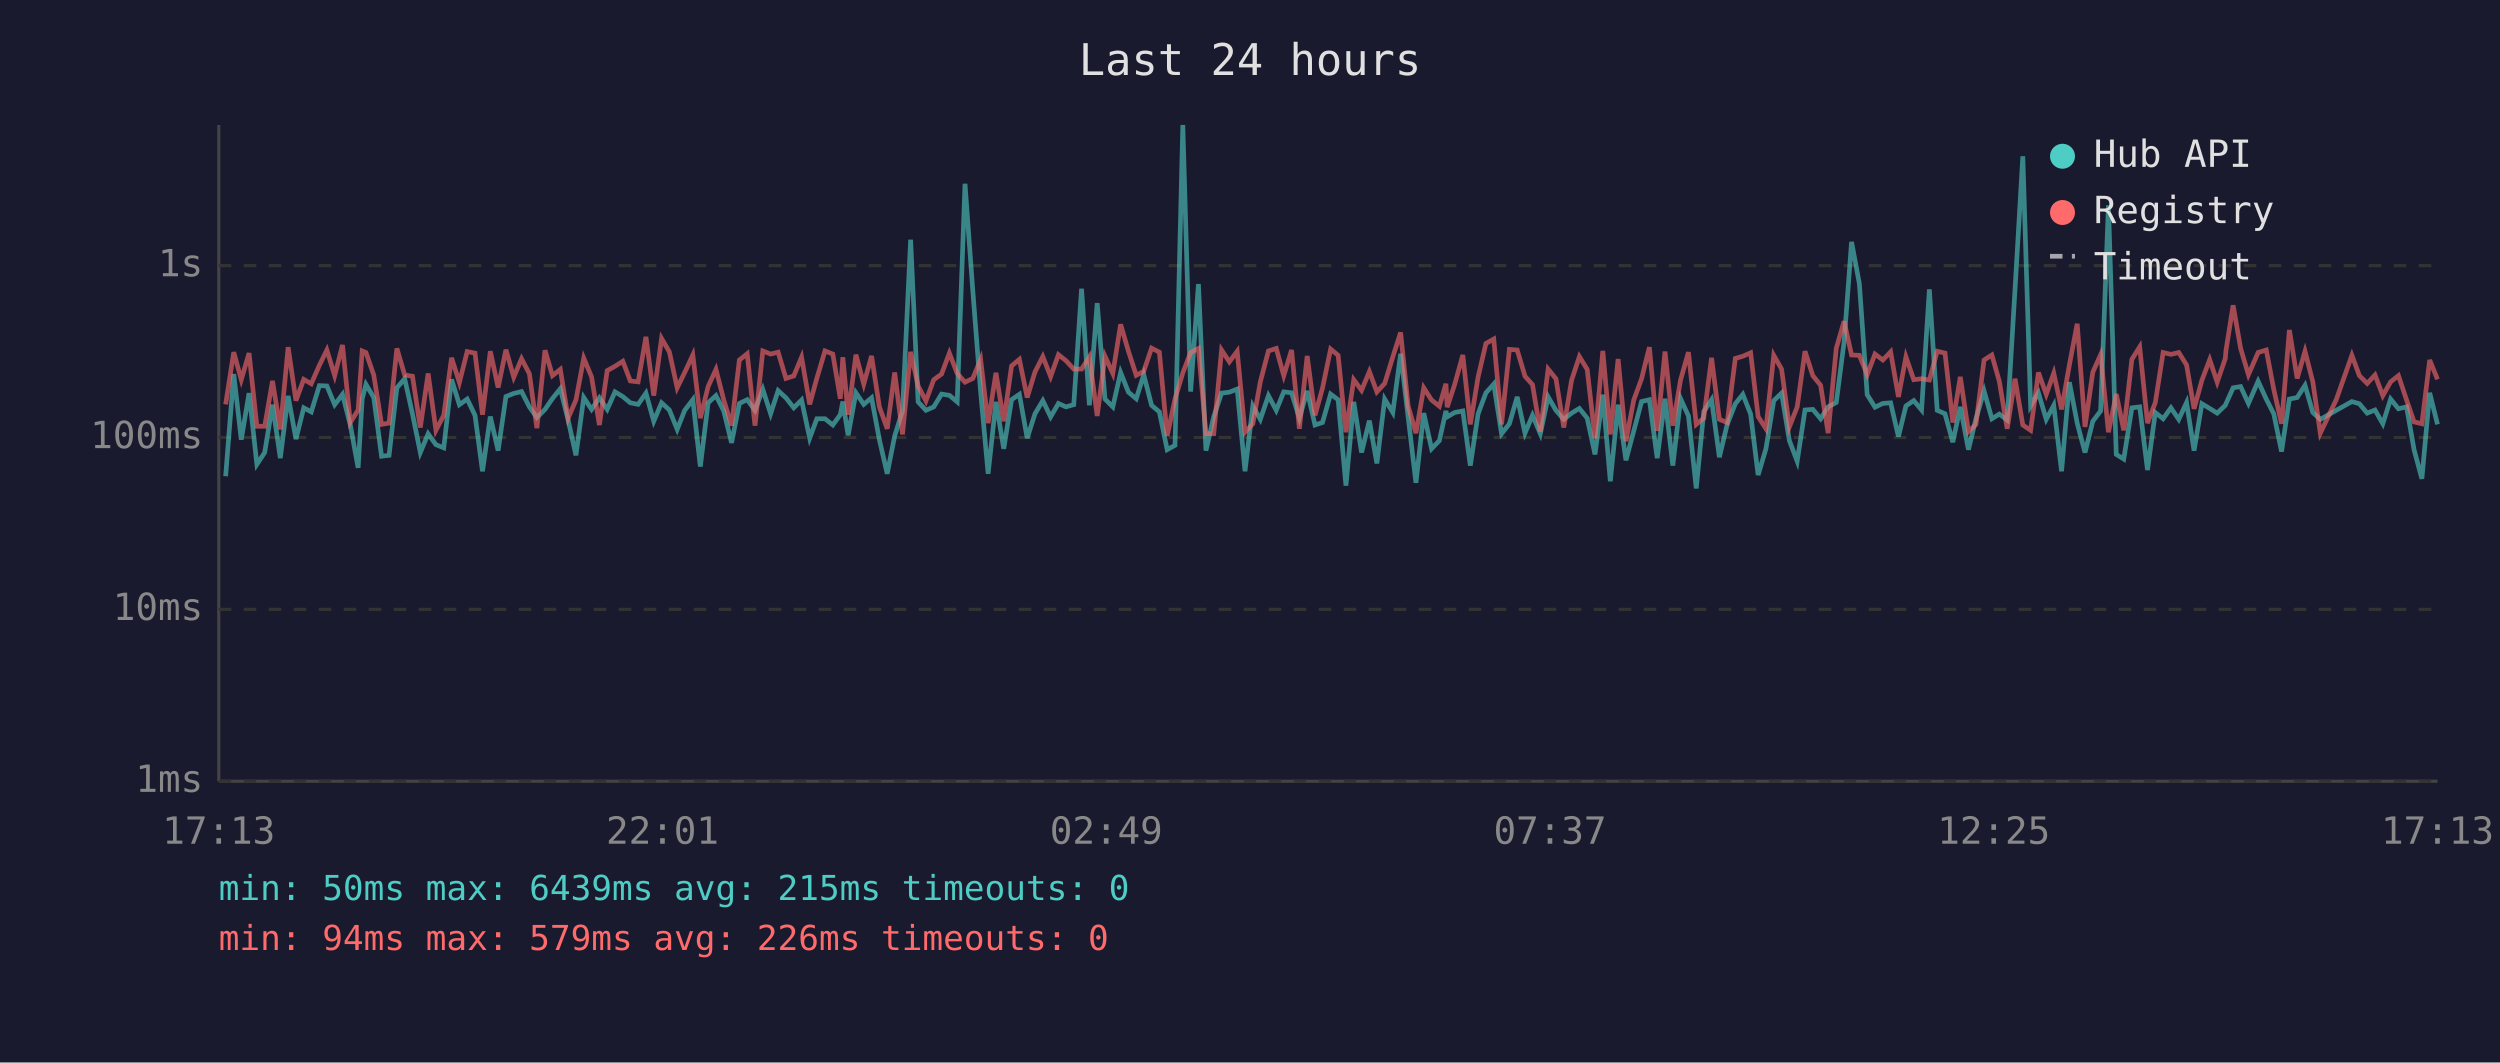
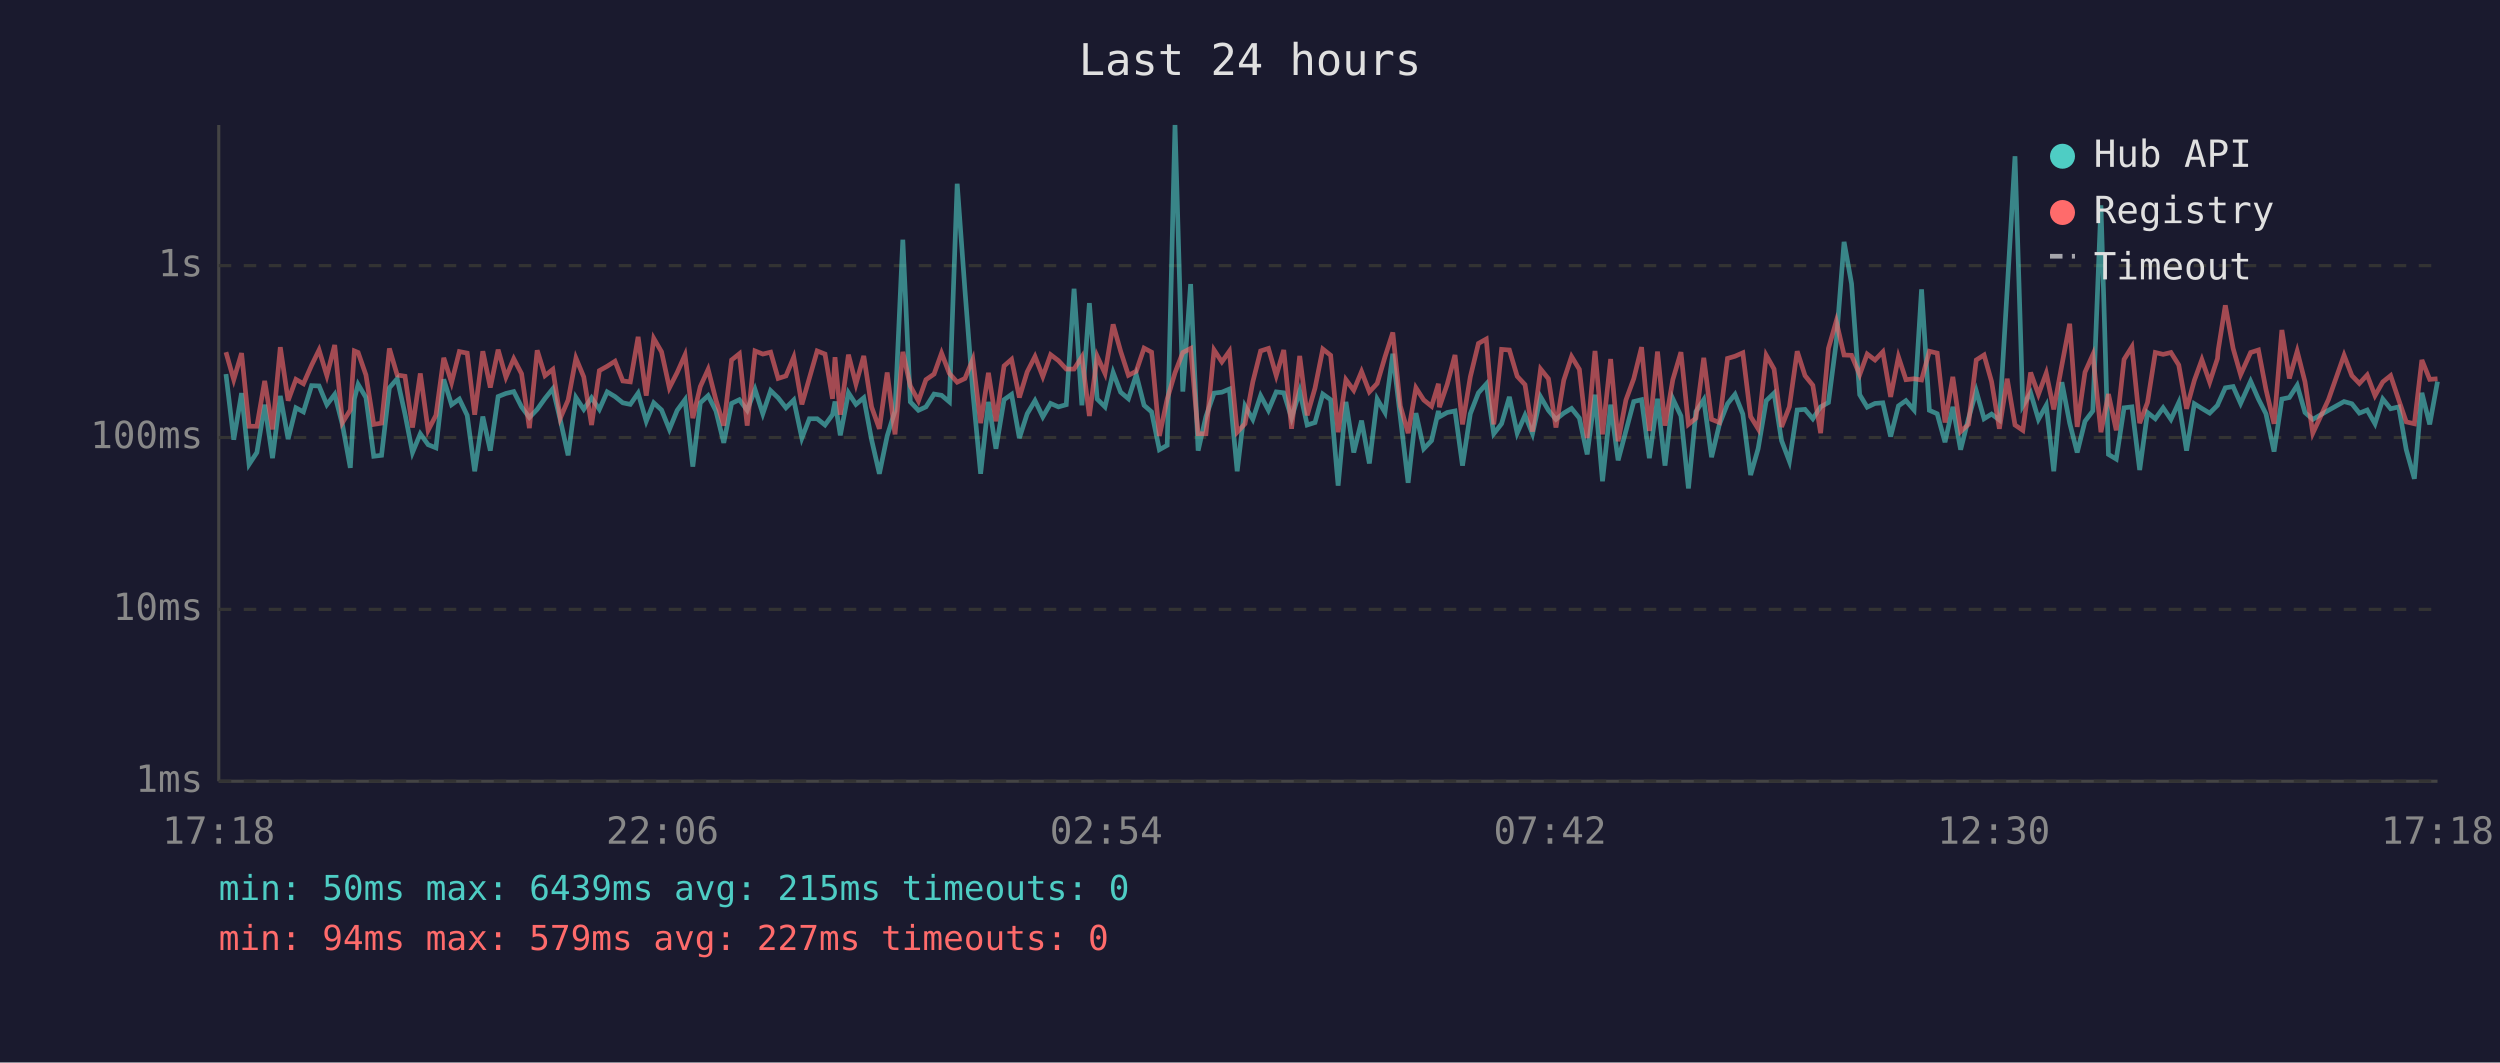
<svg xmlns="http://www.w3.org/2000/svg" viewBox="0 0 800 340" font-family="monospace" font-size="12">
  <rect width="800" height="340" fill="#1a1a2e" />
  <text x="400" y="24" fill="#e0e0e0" font-size="14" text-anchor="middle">Last 24 hours</text>
  <line x1="70" y1="40" x2="70" y2="250" stroke="#444" stroke-width="1" />
  <line x1="70" y1="250" x2="780" y2="250" stroke="#444" stroke-width="1" />
  <line x1="70" y1="250" x2="780" y2="250" stroke="#333" stroke-width="1" stroke-dasharray="4" />
  <text x="65" y="250" fill="#888" text-anchor="end" dominant-baseline="middle">1ms</text>
  <line x1="70" y1="195" x2="780" y2="195" stroke="#333" stroke-width="1" stroke-dasharray="4" />
  <text x="65" y="195" fill="#888" text-anchor="end" dominant-baseline="middle">10ms</text>
  <line x1="70" y1="140" x2="780" y2="140" stroke="#333" stroke-width="1" stroke-dasharray="4" />
  <text x="65" y="140" fill="#888" text-anchor="end" dominant-baseline="middle">100ms</text>
  <line x1="70" y1="85" x2="780" y2="85" stroke="#333" stroke-width="1" stroke-dasharray="4" />
  <text x="65" y="85" fill="#888" text-anchor="end" dominant-baseline="middle">1s</text>
-   <text x="70" y="270" fill="#888" text-anchor="middle">17:13</text>
-   <text x="212" y="270" fill="#888" text-anchor="middle">22:01</text>
-   <text x="354" y="270" fill="#888" text-anchor="middle">02:49</text>
-   <text x="496" y="270" fill="#888" text-anchor="middle">07:37</text>
-   <text x="638" y="270" fill="#888" text-anchor="middle">12:25</text>
-   <text x="780" y="270" fill="#888" text-anchor="middle">17:13</text>
-   <polyline points="72.2,152.4 74.8,119.7 77.2,140.7 79.7,125.8 82.2,148.6 84.7,144.8 87.2,129.5 89.7,146.6 92.2,126.7 94.7,140.5 97.2,130.5 99.6,131.8 102.2,123.4 104.6,123.5 107.1,129.5 109.6,126.2 112.1,136.0 114.6,149.7 115.9,127.6 117.1,123.0 119.6,127.2 122.1,146.0 124.5,145.7 127.0,124.1 129.5,121.2 132.0,132.5 134.5,144.8 137.0,138.8 139.5,142.3 142.0,143.3 144.5,121.4 147.0,129.5 149.5,127.7 152.0,132.9 154.4,150.8 156.9,133.3 159.4,144.2 161.9,126.9 164.4,125.9 166.9,125.3 169.4,130.2 171.8,133.6 174.4,131.0 176.8,127.5 179.3,124.4 181.8,134.4 184.3,145.7 186.8,127.2 189.3,131.0 191.8,127.3 194.3,131.0 196.8,125.4 199.3,126.9 201.7,128.9 204.2,129.4 206.7,125.8 209.2,134.8 211.7,128.9 214.2,131.2 216.7,137.4 219.1,131.3 221.7,127.9 224.1,149.3 226.6,128.9 229.1,126.6 231.6,131.5 234.1,141.7 236.6,129.1 239.1,127.9 241.6,131.3 244.1,124.6 246.6,132.4 249.0,125.0 251.5,127.3 254.0,130.5 256.5,128.0 259.1,140.2 261.4,134.0 264.0,134.0 266.5,136.0 268.9,132.7 269.7,128.5 271.4,139.3 273.9,125.7 276.4,129.4 278.9,127.3 281.4,140.7 283.9,151.6 286.3,139.5 288.8,131.5 291.4,76.7 293.8,128.6 296.3,131.3 298.8,130.2 301.3,126.1 303.8,126.5 306.3,128.6 308.8,58.8 311.3,93.1 313.8,125.4 316.2,151.6 318.7,128.6 321.2,143.6 323.7,127.9 326.2,126.2 328.7,140.2 331.2,132.4 333.7,128.2 336.2,133.4 338.7,129.1 341.1,130.2 343.6,129.5 346.1,92.4 348.6,129.7 351.1,97.0 353.6,127.7 356.1,130.2 358.6,119.2 361.1,125.5 363.6,127.6 366.0,119.9 368.5,129.7 371.0,131.8 373.5,143.9 376.0,142.5 378.5,40.0 381.0,125.3 383.5,90.9 385.9,144.2 388.4,133.3 390.9,125.8 393.4,125.5 395.9,124.5 398.4,150.8 400.9,129.9 403.3,134.2 405.9,126.6 408.4,131.3 410.8,125.4 413.3,125.7 415.8,133.8 418.3,125.1 420.8,136.0 423.2,135.2 425.8,126.1 428.2,127.9 430.7,155.4 433.2,128.6 435.7,144.8 438.2,134.6 440.6,148.3 443.1,127.7 445.7,132.0 448.2,113.2 450.6,133.4 453.1,154.5 455.6,132.2 458.1,143.6 460.6,141.0 462.7,131.5 463.1,133.4 465.5,132.0 468.1,131.5 470.5,149.0 473.0,132.4 475.5,125.7 478.0,122.9 480.5,138.8 483.0,135.6 485.5,127.0 488.0,138.6 490.4,132.9 492.9,138.8 495.4,127.0 497.9,131.3 500.4,134.2 502.9,132.2 505.4,130.7 507.9,133.8 510.4,145.4 512.9,126.3 515.3,154.0 517.8,129.5 520.3,147.3 522.8,137.9 525.3,128.5 527.8,127.9 530.3,146.6 532.8,127.6 535.3,149.0 537.8,127.6 540.3,133.1 542.8,156.3 545.2,131.7 547.7,127.9 550.2,146.3 552.7,135.8 555.3,129.2 557.7,126.2 560.2,132.5 562.6,152.0 565.1,143.6 567.6,128.2 570.1,125.8 572.6,141.0 575.1,147.6 577.6,131.2 580.1,131.0 582.6,134.0 585.0,130.2 587.6,128.8 590.1,109.5 592.5,77.4 595.0,90.8 597.5,126.3 600.0,130.3 602.5,129.1 605.0,128.9 607.5,139.7 609.9,129.9 612.4,128.2 614.9,131.2 617.4,92.6 619.9,131.3 622.4,132.4 624.9,141.5 627.3,130.2 629.9,143.9 632.3,134.0 634.9,125.1 637.4,134.0 639.8,132.5 642.3,134.4 644.8,92.7 647.3,50.0 649.8,129.9 652.3,125.7 654.8,134.2 657.2,129.7 659.7,150.8 662.2,122.3 664.7,135.4 667.2,144.8 669.7,134.8 672.2,131.5 674.7,65.7 677.2,145.4 679.6,146.9 682.2,130.5 684.7,130.2 687.2,150.4 689.7,132.0 692.2,134.0 694.7,130.5 697.2,134.2 699.7,128.8 702.1,144.2 704.6,129.2 707.1,130.7 709.5,132.2 712.1,129.7 712.3,129.2 714.6,124.1 717.0,123.7 719.5,129.1 722.6,122.0 725.2,127.7 727.6,132.4 730.1,144.5 732.6,127.7 735.1,127.2 737.6,123.3 740.1,132.0 742.5,134.2 747.6,131.3 752.6,128.5 755.0,129.2 757.5,132.2 760.0,131.2 762.5,135.6 765.0,127.7 767.5,130.8 770.1,130.2 772.5,143.9 775.0,153.2 777.5,125.7 780.0,135.8" fill="none" stroke="#4ecdc4" stroke-width="1.5" opacity="0.6" />
-   <polyline points="72.2,129.4 74.8,112.7 77.2,121.5 79.7,113.0 82.2,136.4 84.7,136.4 87.2,121.9 89.7,137.4 92.2,111.1 94.7,128.2 97.2,121.4 99.6,122.8 102.2,116.9 104.6,112.0 107.1,120.2 109.6,110.4 112.1,135.2 114.6,131.2 115.9,112.3 117.1,112.8 119.6,120.0 122.1,135.8 124.5,135.4 127.0,111.5 129.5,120.0 132.0,120.4 134.5,136.8 137.0,119.5 139.5,137.7 142.0,132.9 144.5,114.5 147.0,122.4 149.5,112.5 152.0,113.0 154.4,132.7 156.9,112.4 159.4,124.0 161.9,111.9 164.4,120.7 166.9,114.8 169.4,119.6 171.8,137.0 174.4,112.1 176.8,120.2 179.3,118.2 181.8,133.8 184.3,128.0 186.8,114.6 189.3,120.6 191.8,136.0 194.3,118.6 196.8,117.2 199.3,115.6 201.7,121.9 204.2,122.2 206.7,107.8 209.2,126.6 211.7,108.3 214.2,112.6 216.7,124.1 219.1,119.2 221.7,113.6 224.1,133.8 226.6,123.7 229.1,118.2 231.6,128.0 234.1,136.2 236.6,115.2 239.1,113.2 241.6,136.2 244.1,112.3 246.6,113.3 249.0,112.7 251.5,121.1 254.0,120.3 256.5,114.3 259.1,129.4 261.4,121.0 264.0,112.3 266.5,113.3 268.9,127.6 269.7,114.3 271.4,132.7 273.9,113.5 276.4,122.9 278.9,113.9 281.4,130.2 283.9,137.2 286.3,119.2 288.8,139.0 291.4,112.6 293.8,123.5 296.3,128.3 298.8,121.5 301.3,119.7 303.8,113.0 306.3,119.5 308.8,122.3 311.3,121.1 313.8,115.0 316.2,135.4 318.7,119.3 321.2,134.8 323.7,117.1 326.2,115.0 328.7,127.2 331.2,119.0 333.7,114.1 336.2,120.5 338.7,113.5 341.1,115.4 343.6,118.1 346.1,118.1 348.6,114.2 351.1,133.1 353.6,114.0 356.1,119.5 358.6,103.8 361.1,112.4 363.6,120.1 366.0,118.8 368.5,111.4 371.0,112.7 373.5,139.5 376.0,127.7 378.5,119.3 381.0,112.8 383.5,111.5 385.9,138.8 388.4,138.8 390.9,112.0 393.4,115.8 395.9,112.4 398.4,138.3 400.9,135.6 403.3,122.2 405.9,112.3 408.4,111.5 410.8,120.2 413.3,112.0 415.8,137.2 418.3,113.9 420.8,132.9 423.2,124.2 425.8,111.7 428.2,113.7 430.7,138.3 433.2,121.5 435.7,124.9 438.2,118.9 440.6,125.4 443.1,122.7 445.7,114.2 448.2,106.4 450.6,129.9 453.1,138.6 455.6,124.1 458.1,128.0 460.6,130.0 462.7,122.8 463.1,130.3 465.5,123.0 468.1,113.6 470.5,135.8 473.0,120.6 475.5,109.9 478.0,108.5 480.5,135.8 483.0,111.8 485.5,112.0 488.0,120.4 490.4,123.1 492.9,138.1 495.4,118.1 497.9,121.2 500.4,136.8 502.9,121.7 505.4,114.1 507.9,118.2 510.4,140.2 512.9,112.3 515.3,139.0 517.8,114.9 520.3,141.2 522.8,128.0 525.3,121.2 527.8,111.1 530.3,137.9 532.8,112.5 535.3,136.2 537.8,121.5 540.3,112.7 542.8,135.8 545.2,133.8 547.7,114.5 550.2,134.2 552.7,135.2 555.3,114.7 557.7,114.0 560.2,112.9 562.6,133.3 565.1,137.2 567.6,113.7 570.1,118.1 572.6,136.6 575.1,130.2 577.6,112.4 580.1,120.2 582.6,123.3 585.0,138.6 587.6,111.5 590.1,102.8 592.5,113.6 595.0,113.7 597.5,119.9 600.0,113.3 602.5,115.2 605.0,112.6 607.5,127.0 609.9,114.2 612.4,121.5 614.9,121.2 617.4,121.6 619.9,112.4 622.4,113.0 624.9,135.2 627.3,120.6 629.9,138.1 632.3,135.8 634.9,115.2 637.4,113.6 639.8,122.1 642.3,137.2 644.8,121.2 647.3,136.0 649.8,137.7 652.3,119.2 654.8,126.2 657.2,119.4 659.7,131.0 662.2,116.8 664.7,103.6 667.2,136.6 669.7,119.1 672.2,113.5 674.7,138.3 677.2,126.1 679.6,137.7 682.2,115.0 684.7,111.0 687.2,135.4 689.7,128.8 692.2,112.8 694.7,113.4 697.2,112.8 699.7,116.8 702.1,130.8 704.6,121.7 707.1,115.1 709.5,122.3 712.1,114.7 712.3,112.2 714.6,97.7 717.0,111.5 719.5,119.9 722.6,112.8 725.2,112.0 727.6,124.6 730.1,135.6 732.6,105.6 735.1,121.1 737.6,112.4 740.1,122.2 742.5,138.6 747.6,127.9 752.6,113.7 755.0,120.2 757.5,122.7 760.0,120.0 762.5,126.6 765.0,122.2 767.5,120.2 770.1,128.0 772.5,135.0 775.0,135.6 777.5,115.2 780.0,121.4" fill="none" stroke="#ff6b6b" stroke-width="1.5" opacity="0.6" />
+   <text x="70" y="270" fill="#888" text-anchor="middle">17:18</text>
+   <text x="212" y="270" fill="#888" text-anchor="middle">22:06</text>
+   <text x="354" y="270" fill="#888" text-anchor="middle">02:54</text>
+   <text x="496" y="270" fill="#888" text-anchor="middle">07:42</text>
+   <text x="638" y="270" fill="#888" text-anchor="middle">12:30</text>
+   <text x="780" y="270" fill="#888" text-anchor="middle">17:18</text>
+   <polyline points="72.3,119.7 74.8,140.7 77.3,125.8 79.7,148.6 82.2,144.8 84.7,129.5 87.2,146.6 89.7,126.7 92.2,140.5 94.7,130.5 97.1,131.8 99.7,123.4 102.1,123.5 104.6,129.5 107.1,126.2 109.6,136.0 112.1,149.7 113.4,127.6 114.6,123.0 117.1,127.2 119.6,146.0 122.1,145.7 124.6,124.1 127.1,121.2 129.6,132.5 132.0,144.8 134.5,138.8 137.0,142.3 139.5,143.3 142.0,121.4 144.5,129.5 147.0,127.7 149.5,132.9 151.9,150.8 154.5,133.3 156.9,144.2 159.4,126.9 161.9,125.9 164.4,125.3 166.9,130.2 169.4,133.6 171.9,131.0 174.4,127.5 176.9,124.4 179.3,134.4 181.8,145.7 184.3,127.2 186.8,131.0 189.3,127.3 191.8,131.0 194.3,125.4 196.8,126.9 199.3,128.9 201.7,129.4 204.2,125.8 206.8,134.8 209.2,128.9 211.7,131.2 214.2,137.4 216.7,131.3 219.2,127.9 221.7,149.3 224.1,128.9 226.6,126.6 229.1,131.5 231.6,141.7 234.1,129.1 236.6,127.9 239.1,131.3 241.6,124.6 244.1,132.4 246.6,125.0 249.0,127.3 251.5,130.5 254.0,128.0 256.6,140.2 259.0,134.0 261.5,134.0 264.0,136.0 266.4,132.7 267.2,128.5 268.9,139.3 271.5,125.7 273.9,129.4 276.4,127.3 278.9,140.7 281.4,151.6 283.9,139.5 286.4,131.5 288.9,76.7 291.3,128.6 293.9,131.3 296.3,130.2 298.9,126.1 301.3,126.5 303.8,128.6 306.3,58.8 308.8,93.1 311.3,125.4 313.8,151.6 316.3,128.6 318.7,143.6 321.3,127.9 323.7,126.2 326.2,140.2 328.7,132.4 331.2,128.2 333.7,133.4 336.2,129.1 338.7,130.2 341.2,129.5 343.7,92.4 346.2,129.7 348.6,97.0 351.1,127.7 353.6,130.2 356.2,119.2 358.6,125.5 361.1,127.6 363.6,119.9 366.1,129.7 368.5,131.8 371.0,143.9 373.5,142.5 376.0,40.0 378.5,125.3 381.0,90.9 383.4,144.2 385.9,133.3 388.5,125.8 391.0,125.5 393.4,124.5 395.9,150.8 398.4,129.9 400.9,134.2 403.4,126.6 405.9,131.3 408.4,125.4 410.8,125.7 413.3,133.8 415.9,125.1 418.3,136.0 420.8,135.2 423.3,126.1 425.8,127.9 428.2,155.4 430.7,128.6 433.2,144.8 435.7,134.6 438.2,148.3 440.7,127.7 443.2,132.0 445.7,113.2 448.1,133.4 450.6,154.5 453.1,132.2 455.6,143.6 458.1,141.0 460.3,131.5 460.6,133.4 463.1,132.0 465.6,131.5 468.0,149.0 470.5,132.4 473.1,125.7 475.6,122.9 478.0,138.8 480.5,135.6 483.0,127.0 485.5,138.6 488.0,132.9 490.4,138.8 493.0,127.0 495.5,131.3 497.9,134.2 500.4,132.2 502.9,130.7 505.4,133.8 507.9,145.4 510.4,126.3 512.8,154.0 515.4,129.5 517.8,147.3 520.3,137.9 522.8,128.5 525.3,127.9 527.8,146.6 530.4,127.6 532.8,149.0 535.3,127.6 537.9,133.1 540.3,156.3 542.7,131.7 545.2,127.9 547.7,146.3 550.2,135.8 552.8,129.2 555.2,126.2 557.7,132.5 560.2,152.0 562.6,143.6 565.2,128.2 567.7,125.8 570.1,141.0 572.6,147.6 575.1,131.2 577.6,131.0 580.1,134.0 582.6,130.2 585.1,128.8 587.6,109.5 590.1,77.4 592.5,90.8 595.1,126.3 597.5,130.3 600.0,129.1 602.5,128.9 605.0,139.7 607.5,129.9 609.9,128.2 612.5,131.2 614.9,92.6 617.4,131.3 619.9,132.4 622.4,141.5 624.9,130.2 627.4,143.9 629.9,134.0 632.4,125.1 634.9,134.0 637.3,132.5 639.8,134.4 642.3,92.7 644.8,50.0 647.3,129.9 649.8,125.7 652.3,134.2 654.8,129.7 657.2,150.8 659.8,122.3 662.3,135.4 664.7,144.8 667.2,134.8 669.7,131.5 672.3,65.7 674.7,145.4 677.2,146.9 679.7,130.5 682.2,130.2 684.7,150.4 687.2,132.0 689.7,134.0 692.2,130.5 694.7,134.2 697.2,128.8 699.7,144.2 702.2,129.2 704.6,130.7 707.1,132.2 709.6,129.7 709.8,129.2 712.1,124.1 714.6,123.7 717.0,129.1 720.2,122.0 722.7,127.7 725.1,132.4 727.7,144.5 730.2,127.7 732.6,127.2 735.1,123.3 737.6,132.0 740.1,134.2 745.1,131.3 750.1,128.5 752.6,129.2 755.0,132.2 757.5,131.2 760.0,135.6 762.5,127.7 765.0,130.8 767.6,130.2 770.0,143.9 772.6,153.2 775.0,125.7 777.5,135.8 780.0,122.1" fill="none" stroke="#4ecdc4" stroke-width="1.5" opacity="0.6" />
+   <polyline points="72.3,112.7 74.8,121.5 77.3,113.0 79.7,136.4 82.2,136.4 84.7,121.9 87.2,137.4 89.7,111.1 92.2,128.2 94.7,121.4 97.1,122.8 99.7,116.9 102.1,112.0 104.6,120.2 107.1,110.4 109.6,135.2 112.1,131.2 113.4,112.3 114.6,112.8 117.1,120.0 119.6,135.8 122.1,135.4 124.6,111.5 127.1,120.0 129.6,120.4 132.0,136.8 134.5,119.5 137.0,137.7 139.5,132.9 142.0,114.5 144.5,122.4 147.0,112.5 149.5,113.0 151.9,132.7 154.5,112.4 156.9,124.0 159.4,111.9 161.9,120.7 164.4,114.8 166.9,119.6 169.4,137.0 171.9,112.1 174.4,120.2 176.9,118.2 179.3,133.8 181.8,128.0 184.3,114.6 186.8,120.6 189.3,136.0 191.8,118.6 194.3,117.2 196.8,115.6 199.3,121.9 201.7,122.2 204.2,107.8 206.8,126.6 209.2,108.3 211.7,112.6 214.2,124.1 216.7,119.2 219.2,113.6 221.7,133.8 224.1,123.7 226.6,118.2 229.1,128.0 231.6,136.2 234.1,115.2 236.6,113.2 239.1,136.2 241.6,112.3 244.1,113.3 246.6,112.7 249.0,121.1 251.5,120.3 254.0,114.3 256.6,129.4 259.0,121.0 261.5,112.3 264.0,113.3 266.4,127.6 267.2,114.3 268.9,132.7 271.5,113.5 273.9,122.9 276.4,113.9 278.9,130.2 281.4,137.2 283.9,119.2 286.4,139.0 288.9,112.6 291.3,123.5 293.9,128.3 296.3,121.5 298.9,119.7 301.3,113.0 303.8,119.5 306.3,122.3 308.8,121.1 311.3,115.0 313.8,135.4 316.3,119.3 318.7,134.8 321.3,117.1 323.7,115.0 326.2,127.2 328.7,119.0 331.2,114.1 333.7,120.5 336.2,113.5 338.7,115.4 341.2,118.1 343.7,118.1 346.2,114.2 348.6,133.1 351.1,114.0 353.6,119.5 356.2,103.8 358.6,112.4 361.1,120.1 363.6,118.8 366.1,111.4 368.5,112.7 371.0,139.5 373.5,127.7 376.0,119.3 378.5,112.8 381.0,111.5 383.4,138.8 385.9,138.8 388.5,112.0 391.0,115.8 393.4,112.4 395.9,138.3 398.4,135.6 400.9,122.2 403.4,112.3 405.9,111.5 408.4,120.2 410.8,112.0 413.3,137.2 415.9,113.9 418.3,132.9 420.8,124.2 423.3,111.7 425.8,113.7 428.2,138.3 430.7,121.5 433.2,124.9 435.7,118.9 438.2,125.4 440.7,122.7 443.2,114.2 445.7,106.4 448.1,129.9 450.6,138.6 453.1,124.1 455.6,128.0 458.1,130.0 460.3,122.8 460.6,130.3 463.1,123.0 465.6,113.6 468.0,135.8 470.5,120.6 473.1,109.9 475.6,108.5 478.0,135.8 480.5,111.8 483.0,112.0 485.5,120.4 488.0,123.1 490.4,138.1 493.0,118.1 495.5,121.2 497.9,136.8 500.4,121.7 502.9,114.1 505.4,118.2 507.9,140.2 510.4,112.3 512.8,139.0 515.4,114.9 517.8,141.2 520.3,128.0 522.8,121.2 525.3,111.1 527.8,137.9 530.4,112.5 532.8,136.2 535.3,121.5 537.9,112.7 540.3,135.8 542.7,133.8 545.2,114.5 547.7,134.2 550.2,135.2 552.8,114.7 555.2,114.0 557.7,112.9 560.2,133.3 562.6,137.2 565.2,113.7 567.7,118.1 570.1,136.6 572.6,130.2 575.1,112.4 577.6,120.2 580.1,123.3 582.6,138.6 585.1,111.5 587.6,102.8 590.1,113.6 592.5,113.7 595.1,119.9 597.5,113.3 600.0,115.2 602.5,112.6 605.0,127.0 607.5,114.2 609.9,121.5 612.5,121.2 614.9,121.6 617.4,112.4 619.9,113.0 622.4,135.2 624.9,120.6 627.4,138.1 629.9,135.8 632.4,115.2 634.9,113.6 637.3,122.1 639.8,137.2 642.3,121.2 644.8,136.0 647.3,137.7 649.8,119.2 652.3,126.2 654.8,119.4 657.2,131.0 659.8,116.8 662.3,103.6 664.7,136.6 667.2,119.1 669.7,113.5 672.3,138.3 674.7,126.1 677.2,137.7 679.7,115.0 682.2,111.0 684.7,135.4 687.2,128.8 689.7,112.8 692.2,113.4 694.7,112.8 697.2,116.8 699.7,130.8 702.2,121.7 704.6,115.1 707.1,122.3 709.6,114.7 709.8,112.2 712.1,97.7 714.6,111.5 717.0,119.9 720.2,112.8 722.7,112.0 725.1,124.6 727.7,135.6 730.2,105.6 732.6,121.1 735.1,112.4 737.6,122.2 740.1,138.6 745.1,127.9 750.1,113.7 752.6,120.2 755.0,122.7 757.5,120.0 760.0,126.6 762.5,122.2 765.0,120.2 767.6,128.0 770.0,135.0 772.6,135.6 775.0,115.2 777.5,121.4 780.0,121.2" fill="none" stroke="#ff6b6b" stroke-width="1.5" opacity="0.6" />
  <circle cx="660" cy="50" r="4" fill="#4ecdc4" />
  <text x="670" y="50" fill="#e0e0e0" dominant-baseline="middle">Hub API</text>
  <circle cx="660" cy="68" r="4" fill="#ff6b6b" />
  <text x="670" y="68" fill="#e0e0e0" dominant-baseline="middle">Registry</text>
  <line x1="656" y1="82" x2="664" y2="82" stroke="#e0e0e0" stroke-width="1.5" stroke-dasharray="4,3" opacity="0.7" />
  <text x="670" y="86" fill="#e0e0e0" dominant-baseline="middle">Timeout</text>
  <text x="70" y="288" fill="#4ecdc4" font-size="11">min: 50ms  max: 6439ms  avg: 215ms  timeouts: 0</text>
-   <text x="70" y="304" fill="#ff6b6b" font-size="11">min: 94ms  max: 579ms  avg: 226ms  timeouts: 0</text>
+   <text x="70" y="304" fill="#ff6b6b" font-size="11">min: 94ms  max: 579ms  avg: 227ms  timeouts: 0</text>
</svg>
